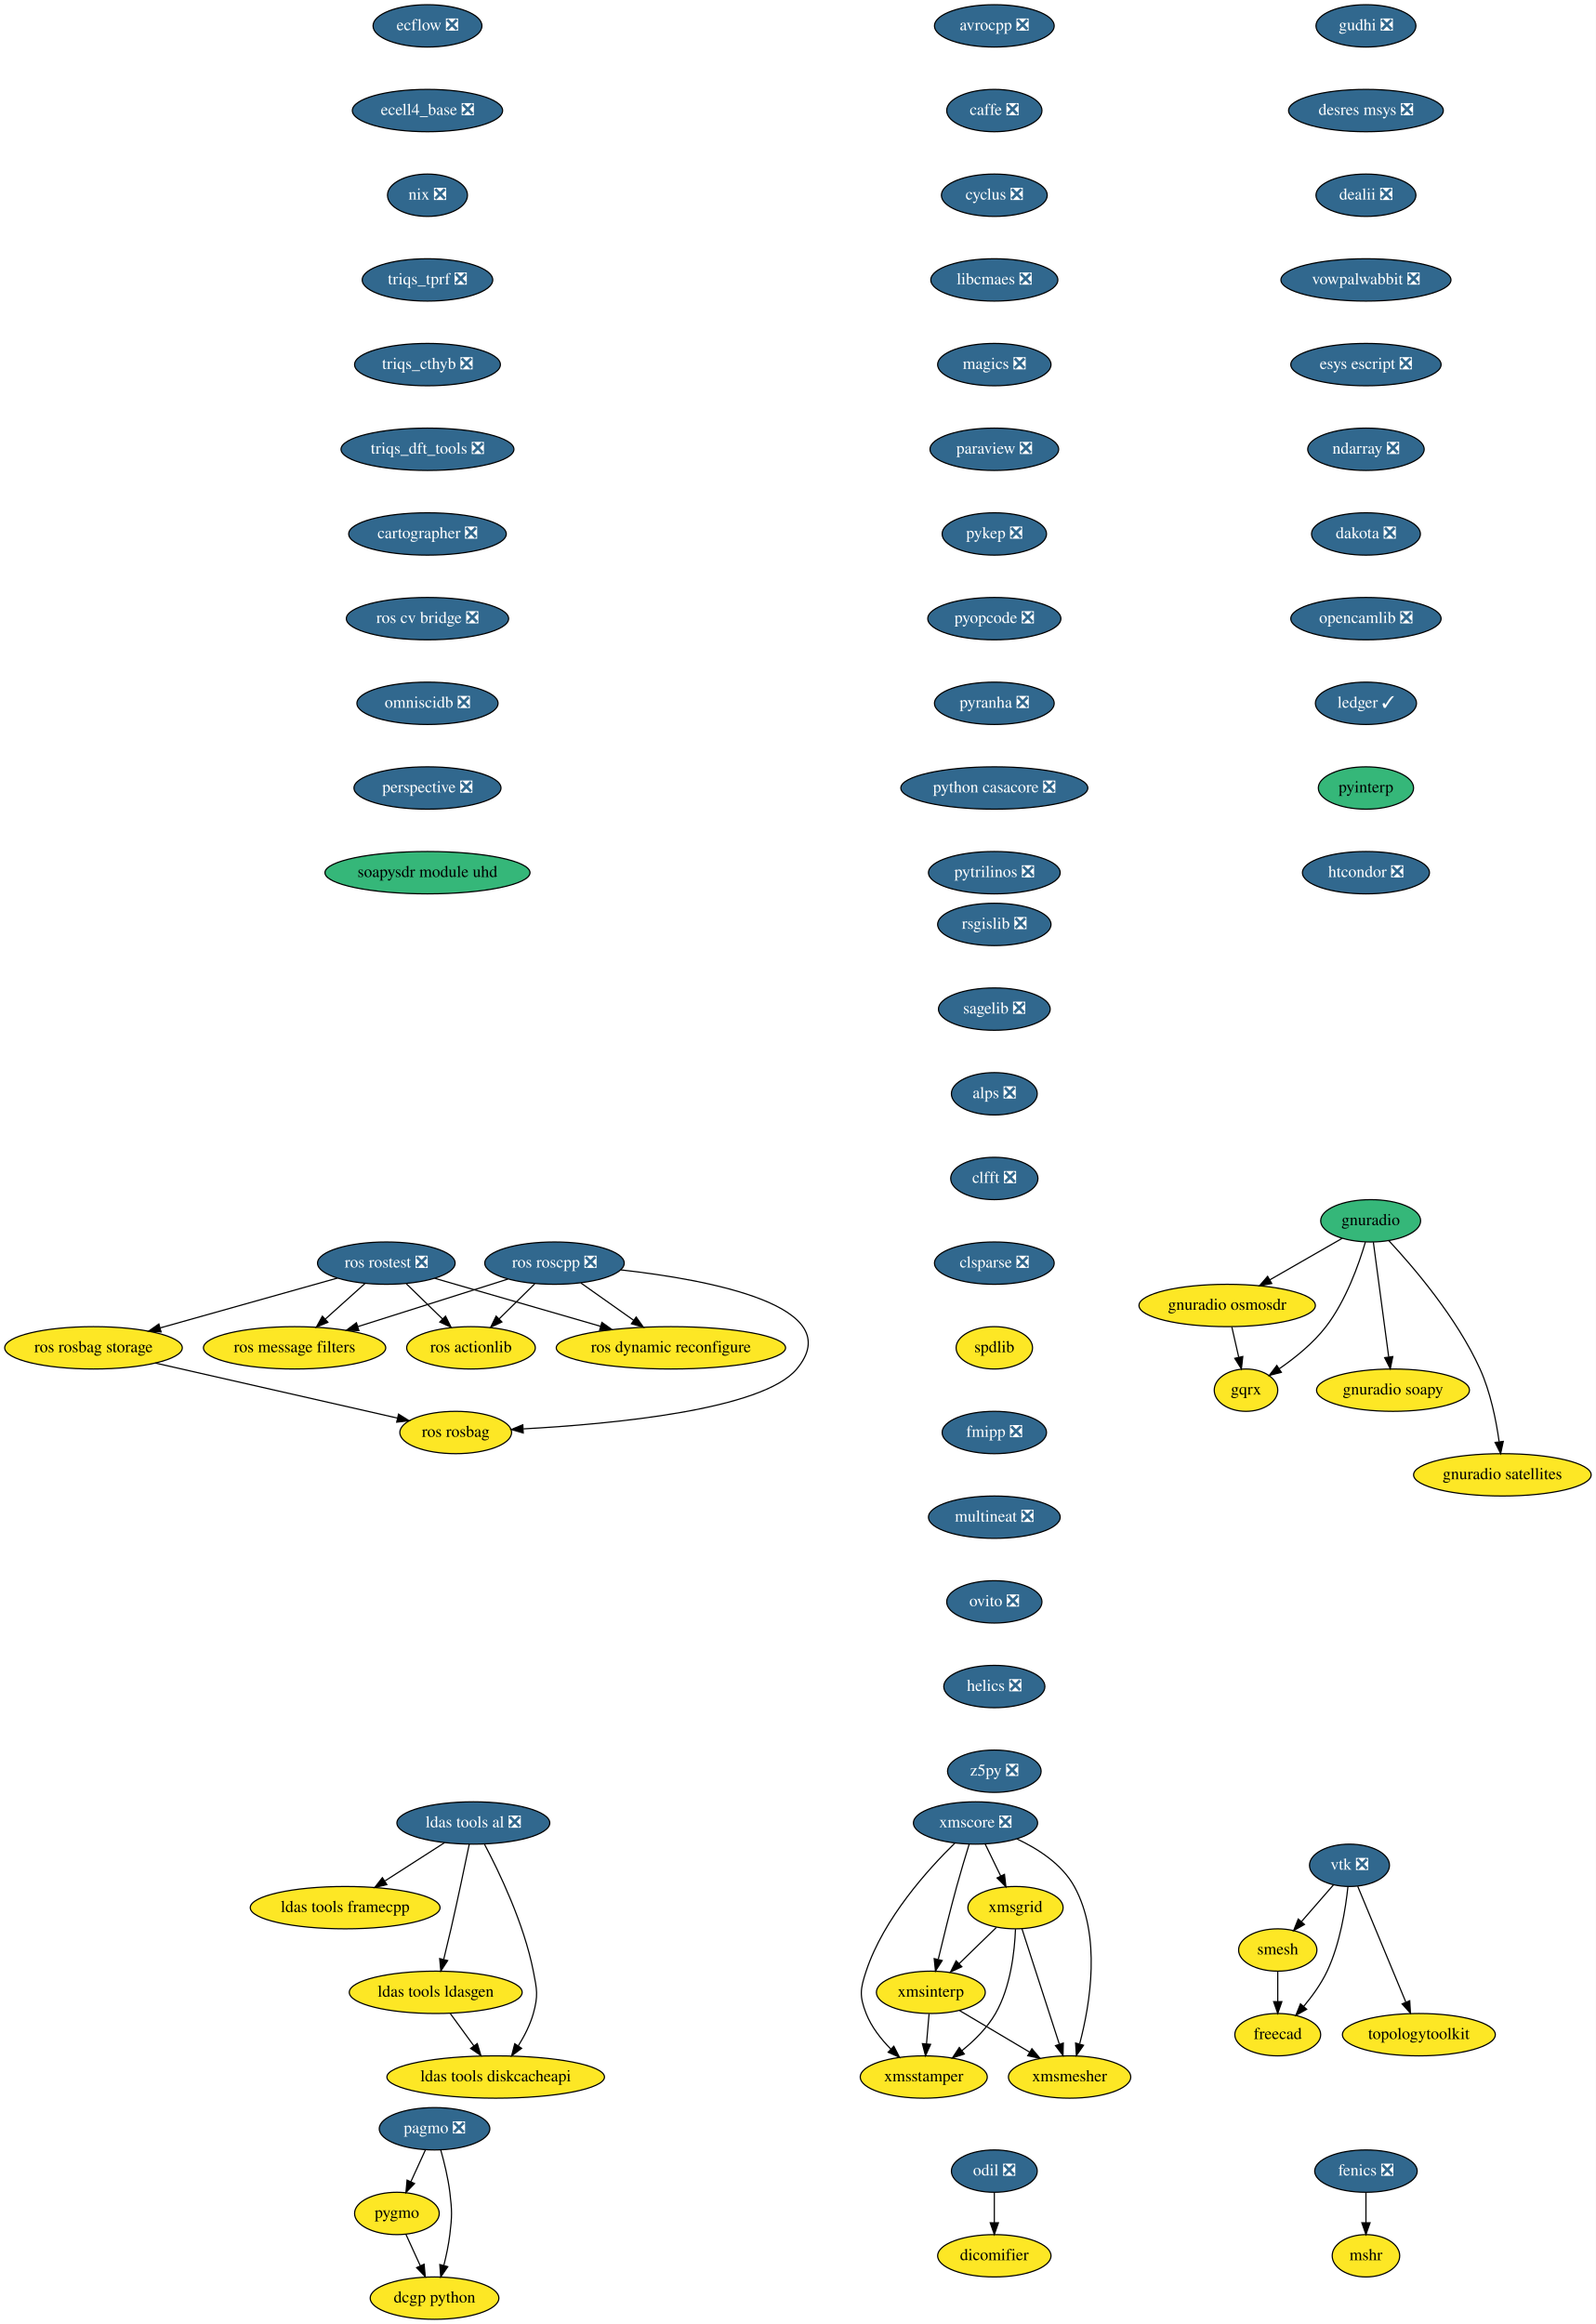
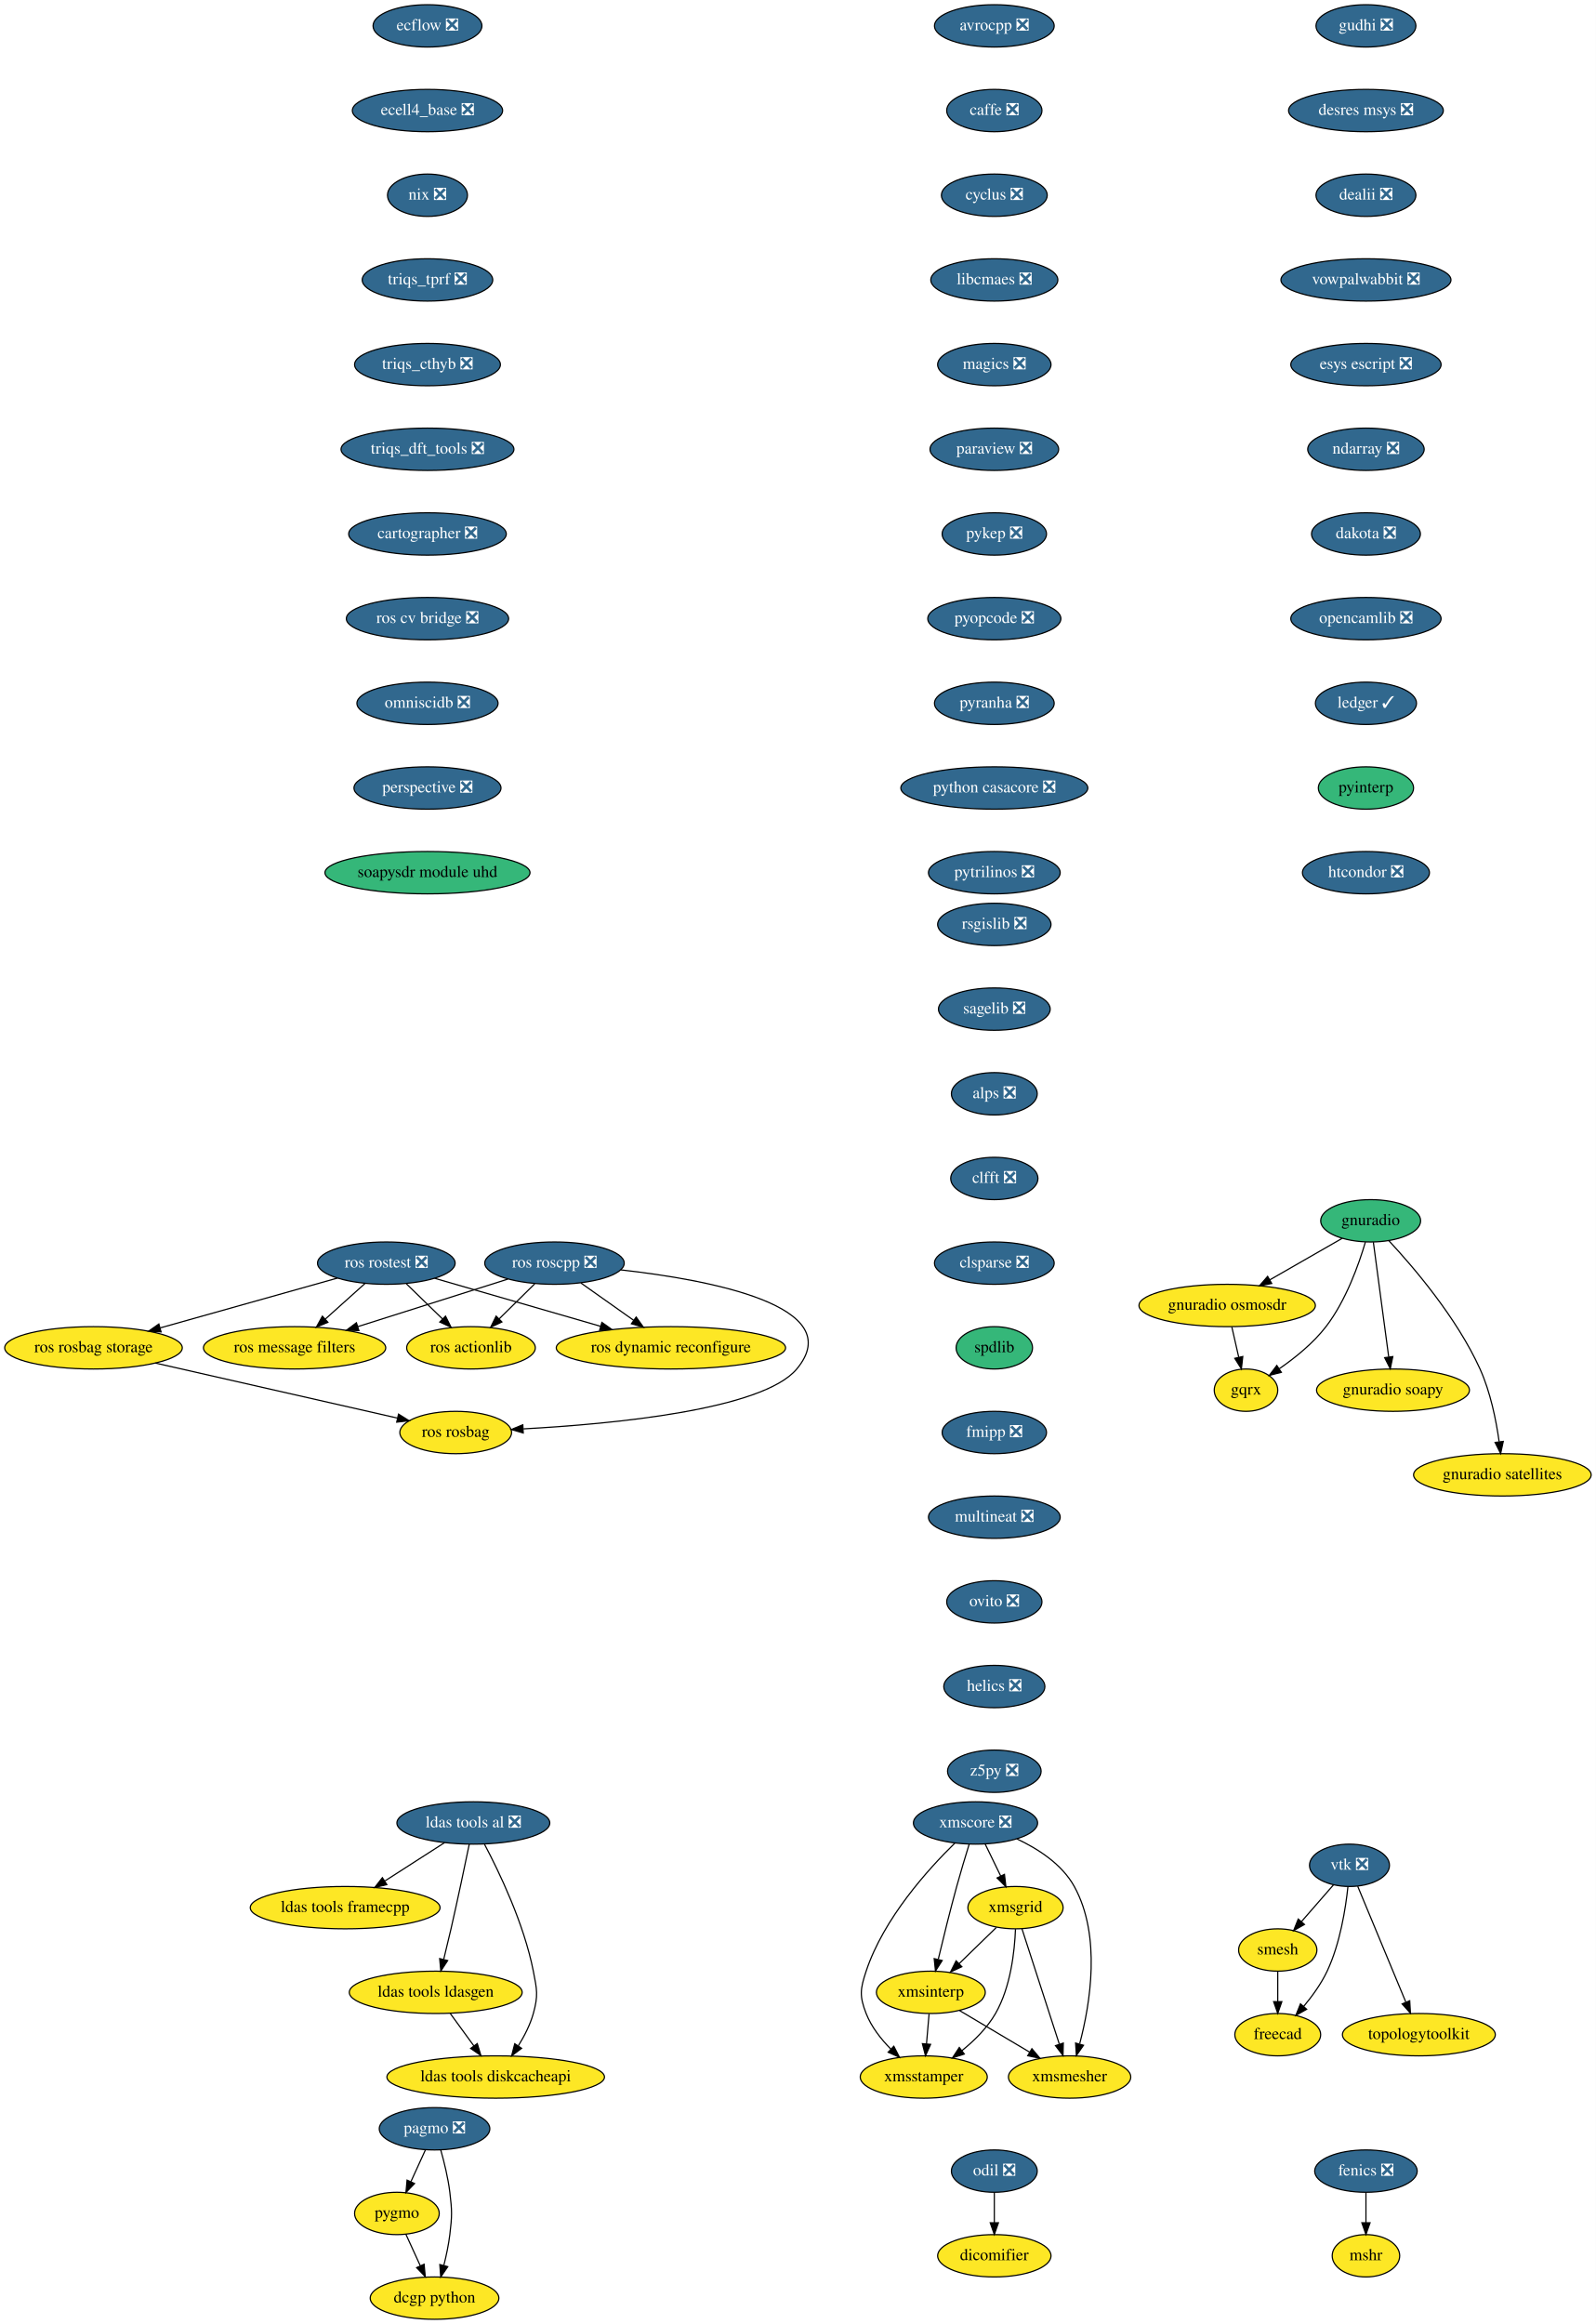
<svg xmlns="http://www.w3.org/2000/svg" xmlns:xlink="http://www.w3.org/1999/xlink" width="1357pt" height="1976pt" viewBox="0.00 0.00 1357.00 1976.00">
  <g id="graph0" class="graph" transform="scale(1 1) rotate(0) translate(4 1972)">
    <polygon fill="white" stroke="transparent" points="-4,4 -4,-1972 1353,-1972 1353,4 -4,4" />
    <g id="node1" class="node">
      <g id="a_node1">
        <a xlink:href="https://github.com/conda-forge/avrocpp-feedstock/pull/14" xlink:title="avrocpp ❎">
          <ellipse fill="#31688e" stroke="black" cx="841.5" cy="-1950" rx="50.89" ry="18" />
          <text text-anchor="middle" x="841.5" y="-1946.3" font-family="Times,serif" font-size="14.00" fill="white">avrocpp ❎</text>
        </a>
      </g>
    </g>
    <g id="node2" class="node">
      <g id="a_node2">
        <a xlink:href="https://github.com/conda-forge/caffe-feedstock/pull/66" xlink:title="caffe ❎">
          <ellipse fill="#31688e" stroke="black" cx="841.5" cy="-1878" rx="40.5" ry="18" />
          <text text-anchor="middle" x="841.5" y="-1874.3" font-family="Times,serif" font-size="14.00" fill="white">caffe ❎</text>
        </a>
      </g>
    </g>
    <g id="node3" class="node">
      <g id="a_node3">
        <a xlink:href="https://github.com/conda-forge/cyclus-feedstock/pull/57" xlink:title="cyclus ❎">
          <ellipse fill="#31688e" stroke="black" cx="841.5" cy="-1806" rx="45" ry="18" />
          <text text-anchor="middle" x="841.5" y="-1802.3" font-family="Times,serif" font-size="14.00" fill="white">cyclus ❎</text>
        </a>
      </g>
    </g>
    <g id="node4" class="node">
      <g id="a_node4">
        <a xlink:href="https://github.com/conda-forge/libcmaes-feedstock/pull/23" xlink:title="libcmaes ❎">
          <ellipse fill="#31688e" stroke="black" cx="841.5" cy="-1734" rx="54" ry="18" />
          <text text-anchor="middle" x="841.5" y="-1730.3" font-family="Times,serif" font-size="14.00" fill="white">libcmaes ❎</text>
        </a>
      </g>
    </g>
    <g id="node7" class="node">
      <g id="a_node7">
        <a xlink:href="https://github.com/conda-forge/magics-feedstock/pull/75" xlink:title="magics ❎">
          <ellipse fill="#31688e" stroke="black" cx="841.5" cy="-1662" rx="48.19" ry="18" />
          <text text-anchor="middle" x="841.5" y="-1658.3" font-family="Times,serif" font-size="14.00" fill="white">magics ❎</text>
        </a>
      </g>
    </g>
    <g id="node5" class="node">
      <g id="a_node5">
        <a xlink:href="https://github.com/conda-forge/fenics-feedstock/pull/111" xlink:title="fenics ❎">
          <ellipse fill="#31688e" stroke="black" cx="1157.5" cy="-126" rx="43.59" ry="18" />
          <text text-anchor="middle" x="1157.5" y="-122.3" font-family="Times,serif" font-size="14.00" fill="white">fenics ❎</text>
        </a>
      </g>
    </g>
    <g id="node6" class="node">
      <g id="a_node6">
        <a xlink:href="https://github.com/conda-forge/mshr-feedstock" xlink:title="mshr">
          <ellipse fill="#fde725" stroke="black" cx="1157.5" cy="-54" rx="28.7" ry="18" />
          <text text-anchor="middle" x="1157.5" y="-50.3" font-family="Times,serif" font-size="14.00">mshr</text>
        </a>
      </g>
    </g>
    <g id="edge4" class="edge">
      <path fill="none" stroke="black" d="M1157.5,-107.7C1157.5,-99.98 1157.5,-90.71 1157.5,-82.11" />
      <polygon fill="black" stroke="black" points="1161,-82.1 1157.5,-72.1 1154,-82.1 1161,-82.1" />
    </g>
    <g id="node8" class="node">
      <g id="a_node8">
        <a xlink:href="https://github.com/conda-forge/paraview-feedstock/pull/93" xlink:title="paraview ❎">
          <ellipse fill="#31688e" stroke="black" cx="841.5" cy="-1590" rx="54.69" ry="18" />
          <text text-anchor="middle" x="841.5" y="-1586.3" font-family="Times,serif" font-size="14.00" fill="white">paraview ❎</text>
        </a>
      </g>
    </g>
    <g id="node12" class="node">
      <g id="a_node12">
        <a xlink:href="https://github.com/conda-forge/pykep-feedstock/pull/14" xlink:title="pykep ❎">
          <ellipse fill="#31688e" stroke="black" cx="841.5" cy="-1518" rx="44.39" ry="18" />
          <text text-anchor="middle" x="841.5" y="-1514.3" font-family="Times,serif" font-size="14.00" fill="white">pykep ❎</text>
        </a>
      </g>
    </g>
    <g id="node9" class="node">
      <g id="a_node9">
        <a xlink:href="https://github.com/conda-forge/pagmo-feedstock/pull/43" xlink:title="pagmo ❎">
          <ellipse fill="#31688e" stroke="black" cx="365.5" cy="-162" rx="47" ry="18" />
          <text text-anchor="middle" x="365.5" y="-158.3" font-family="Times,serif" font-size="14.00" fill="white">pagmo ❎</text>
        </a>
      </g>
    </g>
    <g id="node10" class="node">
      <g id="a_node10">
        <a xlink:href="https://github.com/conda-forge/pygmo-feedstock" xlink:title="pygmo">
          <ellipse fill="#fde725" stroke="black" cx="333.5" cy="-90" rx="36" ry="18" />
          <text text-anchor="middle" x="333.5" y="-86.3" font-family="Times,serif" font-size="14.00">pygmo</text>
        </a>
      </g>
    </g>
    <g id="edge7" class="edge">
      <path fill="none" stroke="black" d="M357.75,-144.05C354.06,-135.97 349.56,-126.12 345.44,-117.11" />
      <polygon fill="black" stroke="black" points="348.52,-115.43 341.17,-107.79 342.15,-118.34 348.52,-115.43" />
    </g>
    <g id="node11" class="node">
      <g id="a_node11">
        <a xlink:href="https://github.com/conda-forge/dcgp-python-feedstock" xlink:title="dcgp python">
          <ellipse fill="#fde725" stroke="black" cx="365.5" cy="-18" rx="54.69" ry="18" />
          <text text-anchor="middle" x="365.5" y="-14.3" font-family="Times,serif" font-size="14.00">dcgp python</text>
        </a>
      </g>
    </g>
    <g id="edge8" class="edge">
      <path fill="none" stroke="black" d="M370.77,-144.01C373.69,-133.7 377.02,-120.23 378.5,-108 380.42,-92.12 380.42,-87.88 378.5,-72 377.46,-63.4 375.51,-54.19 373.42,-45.89" />
      <polygon fill="black" stroke="black" points="376.74,-44.75 370.77,-35.99 369.98,-46.56 376.74,-44.75" />
    </g>
    <g id="edge9" class="edge">
      <path fill="none" stroke="black" d="M341.25,-72.05C344.89,-64.09 349.31,-54.41 353.38,-45.51" />
      <polygon fill="black" stroke="black" points="356.63,-46.83 357.6,-36.28 350.26,-43.91 356.63,-46.83" />
    </g>
    <g id="node13" class="node">
      <g id="a_node13">
        <a xlink:href="https://github.com/conda-forge/pyopcode-feedstock/pull/21" xlink:title="pyopcode ❎">
          <ellipse fill="#31688e" stroke="black" cx="841.5" cy="-1446" rx="56.59" ry="18" />
          <text text-anchor="middle" x="841.5" y="-1442.3" font-family="Times,serif" font-size="14.00" fill="white">pyopcode ❎</text>
        </a>
      </g>
    </g>
    <g id="node14" class="node">
      <g id="a_node14">
        <a xlink:href="https://github.com/conda-forge/pyranha-feedstock/pull/17" xlink:title="pyranha ❎">
          <ellipse fill="#31688e" stroke="black" cx="841.5" cy="-1374" rx="50.89" ry="18" />
          <text text-anchor="middle" x="841.5" y="-1370.3" font-family="Times,serif" font-size="14.00" fill="white">pyranha ❎</text>
        </a>
      </g>
    </g>
    <g id="node15" class="node">
      <g id="a_node15">
        <a xlink:href="https://github.com/conda-forge/python-casacore-feedstock/pull/18" xlink:title="python casacore ❎">
          <ellipse fill="#31688e" stroke="black" cx="841.5" cy="-1302" rx="79.5" ry="18" />
          <text text-anchor="middle" x="841.5" y="-1298.3" font-family="Times,serif" font-size="14.00" fill="white">python casacore ❎</text>
        </a>
      </g>
    </g>
    <g id="node16" class="node">
      <g id="a_node16">
        <a xlink:href="https://github.com/conda-forge/pytrilinos-feedstock/pull/30" xlink:title="pytrilinos ❎">
          <ellipse fill="#31688e" stroke="black" cx="841.5" cy="-1230" rx="56" ry="18" />
          <text text-anchor="middle" x="841.5" y="-1226.3" font-family="Times,serif" font-size="14.00" fill="white">pytrilinos ❎</text>
        </a>
      </g>
    </g>
    <g id="node17" class="node">
      <g id="a_node17">
        <a xlink:href="https://github.com/conda-forge/rsgislib-feedstock/pull/36" xlink:title="rsgislib ❎">
          <ellipse fill="#31688e" stroke="black" cx="841.5" cy="-1186" rx="48.19" ry="18" />
          <text text-anchor="middle" x="841.5" y="-1182.3" font-family="Times,serif" font-size="14.00" fill="white">rsgislib ❎</text>
        </a>
      </g>
    </g>
    <g id="node18" class="node">
      <g id="a_node18">
        <a xlink:href="https://github.com/conda-forge/sagelib-feedstock/pull/104" xlink:title="sagelib ❎">
          <ellipse fill="#31688e" stroke="black" cx="841.5" cy="-1114" rx="47.5" ry="18" />
          <text text-anchor="middle" x="841.5" y="-1110.3" font-family="Times,serif" font-size="14.00" fill="white">sagelib ❎</text>
        </a>
      </g>
    </g>
    <g id="node19" class="node">
      <g id="a_node19">
        <a xlink:href="https://github.com/conda-forge/alps-feedstock/pull/33" xlink:title="alps ❎">
          <ellipse fill="#31688e" stroke="black" cx="841.5" cy="-1042" rx="36.5" ry="18" />
          <text text-anchor="middle" x="841.5" y="-1038.3" font-family="Times,serif" font-size="14.00" fill="white">alps ❎</text>
        </a>
      </g>
    </g>
    <g id="node24" class="node">
      <g id="a_node24">
        <a xlink:href="https://github.com/conda-forge/clfft-feedstock/pull/11" xlink:title="clfft ❎">
          <ellipse fill="#31688e" stroke="black" cx="841.5" cy="-970" rx="37.09" ry="18" />
          <text text-anchor="middle" x="841.5" y="-966.3" font-family="Times,serif" font-size="14.00" fill="white">clfft ❎</text>
        </a>
      </g>
    </g>
    <g id="node20" class="node">
      <g id="a_node20">
        <a xlink:href="https://github.com/conda-forge/vtk-feedstock/pull/146" xlink:title="vtk ❎">
          <ellipse fill="#31688e" stroke="black" cx="1143.5" cy="-386" rx="34" ry="18" />
          <text text-anchor="middle" x="1143.5" y="-382.3" font-family="Times,serif" font-size="14.00" fill="white">vtk ❎</text>
        </a>
      </g>
    </g>
    <g id="node21" class="node">
      <g id="a_node21">
        <a xlink:href="https://github.com/conda-forge/smesh-feedstock" xlink:title="smesh">
          <ellipse fill="#fde725" stroke="black" cx="1082.5" cy="-314" rx="33.29" ry="18" />
          <text text-anchor="middle" x="1082.5" y="-310.3" font-family="Times,serif" font-size="14.00">smesh</text>
        </a>
      </g>
    </g>
    <g id="edge17" class="edge">
      <path fill="none" stroke="black" d="M1129.96,-369.46C1121.99,-360.31 1111.74,-348.55 1102.81,-338.31" />
      <polygon fill="black" stroke="black" points="1105.21,-335.73 1096,-330.49 1099.93,-340.33 1105.21,-335.73" />
    </g>
    <g id="node22" class="node">
      <g id="a_node22">
        <a xlink:href="https://github.com/conda-forge/freecad-feedstock" xlink:title="freecad">
          <ellipse fill="#fde725" stroke="black" cx="1082.5" cy="-242" rx="36.5" ry="18" />
          <text text-anchor="middle" x="1082.5" y="-238.3" font-family="Times,serif" font-size="14.00">freecad</text>
        </a>
      </g>
    </g>
    <g id="edge18" class="edge">
      <path fill="none" stroke="black" d="M1142.18,-367.86C1140.23,-349.37 1135.54,-319.44 1124.5,-296 1119.44,-285.27 1111.83,-274.75 1104.48,-265.95" />
      <polygon fill="black" stroke="black" points="1107.09,-263.61 1097.87,-258.39 1101.82,-268.22 1107.09,-263.61" />
    </g>
    <g id="node23" class="node">
      <g id="a_node23">
        <a xlink:href="https://github.com/conda-forge/topologytoolkit-feedstock" xlink:title="topologytoolkit">
          <ellipse fill="#fde725" stroke="black" cx="1202.5" cy="-242" rx="65" ry="18" />
          <text text-anchor="middle" x="1202.5" y="-238.3" font-family="Times,serif" font-size="14.00">topologytoolkit</text>
        </a>
      </g>
    </g>
    <g id="edge19" class="edge">
      <path fill="none" stroke="black" d="M1150.5,-368.15C1160.6,-343.84 1179.37,-298.66 1191.38,-269.75" />
      <polygon fill="black" stroke="black" points="1194.72,-270.85 1195.33,-260.27 1188.26,-268.16 1194.72,-270.85" />
    </g>
    <g id="edge20" class="edge">
      <path fill="none" stroke="black" d="M1082.5,-295.7C1082.5,-287.98 1082.5,-278.71 1082.5,-270.11" />
      <polygon fill="black" stroke="black" points="1086,-270.1 1082.5,-260.1 1079,-270.1 1086,-270.1" />
    </g>
    <g id="node25" class="node">
      <g id="a_node25">
        <a xlink:href="https://github.com/conda-forge/clsparse-feedstock/pull/8" xlink:title="clsparse ❎">
          <ellipse fill="#31688e" stroke="black" cx="841.5" cy="-898" rx="50.89" ry="18" />
          <text text-anchor="middle" x="841.5" y="-894.3" font-family="Times,serif" font-size="14.00" fill="white">clsparse ❎</text>
        </a>
      </g>
    </g>
    <g id="node26" class="node">
      <g id="a_node26">
        <a xlink:href="https://github.com/conda-forge/spdlib-feedstock" xlink:title="spdlib">
-           <ellipse fill="#fde725" stroke="black" cx="841.5" cy="-826" rx="32.5" ry="18" />
+           <ellipse fill="#35b779" stroke="black" cx="841.5" cy="-826" rx="32.5" ry="18" />
          <text text-anchor="middle" x="841.5" y="-822.3" font-family="Times,serif" font-size="14.00">spdlib</text>
        </a>
      </g>
    </g>
    <g id="node27" class="node">
      <g id="a_node27">
        <a xlink:href="https://github.com/conda-forge/fmipp-feedstock/pull/16" xlink:title="fmipp ❎">
          <ellipse fill="#31688e" stroke="black" cx="841.5" cy="-754" rx="44.39" ry="18" />
          <text text-anchor="middle" x="841.5" y="-750.3" font-family="Times,serif" font-size="14.00" fill="white">fmipp ❎</text>
        </a>
      </g>
    </g>
    <g id="node28" class="node">
      <g id="a_node28">
        <a xlink:href="https://github.com/conda-forge/multineat-feedstock/pull/5" xlink:title="multineat ❎">
          <ellipse fill="#31688e" stroke="black" cx="841.5" cy="-682" rx="56" ry="18" />
          <text text-anchor="middle" x="841.5" y="-678.3" font-family="Times,serif" font-size="14.00" fill="white">multineat ❎</text>
        </a>
      </g>
    </g>
    <g id="node29" class="node">
      <g id="a_node29">
        <a xlink:href="https://github.com/conda-forge/ovito-feedstock/pull/30" xlink:title="ovito ❎">
          <ellipse fill="#31688e" stroke="black" cx="841.5" cy="-610" rx="40.5" ry="18" />
          <text text-anchor="middle" x="841.5" y="-606.3" font-family="Times,serif" font-size="14.00" fill="white">ovito ❎</text>
        </a>
      </g>
    </g>
    <g id="node30" class="node">
      <g id="a_node30">
        <a xlink:href="https://github.com/conda-forge/helics-feedstock/pull/21" xlink:title="helics ❎">
          <ellipse fill="#31688e" stroke="black" cx="841.5" cy="-538" rx="43" ry="18" />
          <text text-anchor="middle" x="841.5" y="-534.3" font-family="Times,serif" font-size="14.00" fill="white">helics ❎</text>
        </a>
      </g>
    </g>
    <g id="node31" class="node">
      <g id="a_node31">
        <a xlink:href="https://github.com/conda-forge/z5py-feedstock/pull/33" xlink:title="z5py ❎">
          <ellipse fill="#31688e" stroke="black" cx="841.5" cy="-466" rx="39.79" ry="18" />
          <text text-anchor="middle" x="841.5" y="-462.3" font-family="Times,serif" font-size="14.00" fill="white">z5py ❎</text>
        </a>
      </g>
    </g>
    <g id="node32" class="node">
      <g id="a_node32">
        <a xlink:href="https://github.com/conda-forge/ldas-tools-al-feedstock/pull/15" xlink:title="ldas tools al ❎">
          <ellipse fill="#31688e" stroke="black" cx="398.5" cy="-422" rx="65" ry="18" />
          <text text-anchor="middle" x="398.5" y="-418.3" font-family="Times,serif" font-size="14.00" fill="white">ldas tools al ❎</text>
        </a>
      </g>
    </g>
    <g id="node33" class="node">
      <g id="a_node33">
        <a xlink:href="https://github.com/conda-forge/ldas-tools-framecpp-feedstock" xlink:title="ldas tools framecpp">
          <ellipse fill="#fde725" stroke="black" cx="289.5" cy="-350" rx="80.69" ry="18" />
          <text text-anchor="middle" x="289.5" y="-346.3" font-family="Times,serif" font-size="14.00">ldas tools framecpp</text>
        </a>
      </g>
    </g>
    <g id="edge29" class="edge">
      <path fill="none" stroke="black" d="M374.04,-405.29C359.1,-395.7 339.79,-383.3 323.4,-372.77" />
      <polygon fill="black" stroke="black" points="324.94,-369.6 314.64,-367.14 321.16,-375.49 324.94,-369.6" />
    </g>
    <g id="node34" class="node">
      <g id="a_node34">
        <a xlink:href="https://github.com/conda-forge/ldas-tools-ldasgen-feedstock" xlink:title="ldas tools ldasgen">
          <ellipse fill="#fde725" stroke="black" cx="366.5" cy="-278" rx="73.5" ry="18" />
          <text text-anchor="middle" x="366.5" y="-274.3" font-family="Times,serif" font-size="14.00">ldas tools ldasgen</text>
        </a>
      </g>
    </g>
    <g id="edge30" class="edge">
      <path fill="none" stroke="black" d="M395.01,-403.9C391.31,-385.96 385.22,-356.95 379.5,-332 377.56,-323.56 375.35,-314.39 373.31,-306.09" />
      <polygon fill="black" stroke="black" points="376.65,-305.02 370.85,-296.15 369.86,-306.7 376.65,-305.02" />
    </g>
    <g id="node35" class="node">
      <g id="a_node35">
        <a xlink:href="https://github.com/conda-forge/ldas-tools-diskcacheapi-feedstock" xlink:title="ldas tools diskcacheapi">
          <ellipse fill="#fde725" stroke="black" cx="417.5" cy="-206" rx="92.5" ry="18" />
          <text text-anchor="middle" x="417.5" y="-202.3" font-family="Times,serif" font-size="14.00">ldas tools diskcacheapi</text>
        </a>
      </g>
    </g>
    <g id="edge31" class="edge">
      <path fill="none" stroke="black" d="M408,-403.87C420.43,-380.38 441.56,-336.48 449.5,-296 452.58,-280.3 453.79,-275.41 449.5,-260 446.83,-250.42 441.91,-240.84 436.72,-232.51" />
      <polygon fill="black" stroke="black" points="439.52,-230.41 431.06,-224.03 433.7,-234.29 439.52,-230.41" />
    </g>
    <g id="edge32" class="edge">
      <path fill="none" stroke="black" d="M378.85,-260.05C384.89,-251.75 392.3,-241.58 399.01,-232.38" />
      <polygon fill="black" stroke="black" points="401.85,-234.42 404.91,-224.28 396.2,-230.3 401.85,-234.42" />
    </g>
    <g id="node36" class="node">
      <g id="a_node36">
        <a xlink:href="https://github.com/conda-forge/gudhi-feedstock/pull/22" xlink:title="gudhi ❎">
          <ellipse fill="#31688e" stroke="black" cx="1157.5" cy="-1950" rx="42.49" ry="18" />
          <text text-anchor="middle" x="1157.5" y="-1946.3" font-family="Times,serif" font-size="14.00" fill="white">gudhi ❎</text>
        </a>
      </g>
    </g>
    <g id="node37" class="node">
      <g id="a_node37">
        <a xlink:href="https://github.com/conda-forge/desres-msys-feedstock/pull/11" xlink:title="desres msys ❎">
          <ellipse fill="#31688e" stroke="black" cx="1157.5" cy="-1878" rx="65.79" ry="18" />
          <text text-anchor="middle" x="1157.5" y="-1874.3" font-family="Times,serif" font-size="14.00" fill="white">desres msys ❎</text>
        </a>
      </g>
    </g>
    <g id="node38" class="node">
      <g id="a_node38">
        <a xlink:href="https://github.com/conda-forge/dealii-feedstock/pull/10" xlink:title="dealii ❎">
          <ellipse fill="#31688e" stroke="black" cx="1157.5" cy="-1806" rx="42.49" ry="18" />
          <text text-anchor="middle" x="1157.5" y="-1802.3" font-family="Times,serif" font-size="14.00" fill="white">dealii ❎</text>
        </a>
      </g>
    </g>
    <g id="node39" class="node">
      <g id="a_node39">
        <a xlink:href="https://github.com/conda-forge/vowpalwabbit-feedstock/pull/10" xlink:title="vowpalwabbit ❎">
          <ellipse fill="#31688e" stroke="black" cx="1157.5" cy="-1734" rx="72.29" ry="18" />
          <text text-anchor="middle" x="1157.5" y="-1730.3" font-family="Times,serif" font-size="14.00" fill="white">vowpalwabbit ❎</text>
        </a>
      </g>
    </g>
    <g id="node40" class="node">
      <g id="a_node40">
        <a xlink:href="https://github.com/conda-forge/esys-escript-feedstock/pull/21" xlink:title="esys escript ❎">
          <ellipse fill="#31688e" stroke="black" cx="1157.5" cy="-1662" rx="63.89" ry="18" />
          <text text-anchor="middle" x="1157.5" y="-1658.3" font-family="Times,serif" font-size="14.00" fill="white">esys escript ❎</text>
        </a>
      </g>
    </g>
    <g id="node41" class="node">
      <g id="a_node41">
        <a xlink:href="https://github.com/conda-forge/ndarray-feedstock/pull/6" xlink:title="ndarray ❎">
          <ellipse fill="#31688e" stroke="black" cx="1157.5" cy="-1590" rx="49.5" ry="18" />
          <text text-anchor="middle" x="1157.5" y="-1586.3" font-family="Times,serif" font-size="14.00" fill="white">ndarray ❎</text>
        </a>
      </g>
    </g>
    <g id="node42" class="node">
      <g id="a_node42">
        <a xlink:href="https://github.com/conda-forge/dakota-feedstock/pull/18" xlink:title="dakota ❎">
          <ellipse fill="#31688e" stroke="black" cx="1157.5" cy="-1518" rx="46.29" ry="18" />
          <text text-anchor="middle" x="1157.5" y="-1514.3" font-family="Times,serif" font-size="14.00" fill="white">dakota ❎</text>
        </a>
      </g>
    </g>
    <g id="node48" class="node">
      <g id="a_node48">
        <a xlink:href="https://github.com/conda-forge/opencamlib-feedstock/pull/5" xlink:title="opencamlib ❎">
          <ellipse fill="#31688e" stroke="black" cx="1157.5" cy="-1446" rx="63.89" ry="18" />
          <text text-anchor="middle" x="1157.5" y="-1442.3" font-family="Times,serif" font-size="14.00" fill="white">opencamlib ❎</text>
        </a>
      </g>
    </g>
    <g id="node43" class="node">
      <g id="a_node43">
        <a xlink:href="https://github.com/conda-forge/xmscore-feedstock/pull/12" xlink:title="xmscore ❎">
          <ellipse fill="#31688e" stroke="black" cx="825.5" cy="-422" rx="52.79" ry="18" />
          <text text-anchor="middle" x="825.5" y="-418.3" font-family="Times,serif" font-size="14.00" fill="white">xmscore ❎</text>
        </a>
      </g>
    </g>
    <g id="node44" class="node">
      <g id="a_node44">
        <a xlink:href="https://github.com/conda-forge/xmsgrid-feedstock" xlink:title="xmsgrid">
          <ellipse fill="#fde725" stroke="black" cx="859.5" cy="-350" rx="40.5" ry="18" />
          <text text-anchor="middle" x="859.5" y="-346.3" font-family="Times,serif" font-size="14.00">xmsgrid</text>
        </a>
      </g>
    </g>
    <g id="edge39" class="edge">
      <path fill="none" stroke="black" d="M833.73,-404.05C837.7,-395.89 842.54,-385.91 846.96,-376.82" />
      <polygon fill="black" stroke="black" points="850.12,-378.31 851.35,-367.79 843.83,-375.25 850.12,-378.31" />
    </g>
    <g id="node45" class="node">
      <g id="a_node45">
        <a xlink:href="https://github.com/conda-forge/xmsinterp-feedstock" xlink:title="xmsinterp">
          <ellipse fill="#fde725" stroke="black" cx="787.5" cy="-278" rx="46.29" ry="18" />
          <text text-anchor="middle" x="787.5" y="-274.3" font-family="Times,serif" font-size="14.00">xmsinterp</text>
        </a>
      </g>
    </g>
    <g id="edge40" class="edge">
      <path fill="none" stroke="black" d="M820.09,-403.88C816.88,-393.53 812.81,-380.05 809.5,-368 803.85,-347.41 798.08,-323.96 793.87,-306.3" />
      <polygon fill="black" stroke="black" points="797.17,-305.05 791.46,-296.13 790.36,-306.67 797.17,-305.05" />
    </g>
    <g id="node46" class="node">
      <g id="a_node46">
        <a xlink:href="https://github.com/conda-forge/xmsstamper-feedstock" xlink:title="xmsstamper">
          <ellipse fill="#fde725" stroke="black" cx="781.5" cy="-206" rx="54" ry="18" />
          <text text-anchor="middle" x="781.5" y="-202.3" font-family="Times,serif" font-size="14.00">xmsstamper</text>
        </a>
      </g>
    </g>
    <g id="edge41" class="edge">
      <path fill="none" stroke="black" d="M807.93,-404.87C785.38,-382.85 747.38,-340.94 732.5,-296 727.47,-280.81 726.67,-274.9 732.5,-260 736.95,-248.63 745.11,-238.23 753.52,-229.72" />
      <polygon fill="black" stroke="black" points="756.03,-232.17 760.88,-222.75 751.21,-227.08 756.03,-232.17" />
    </g>
    <g id="node47" class="node">
      <g id="a_node47">
        <a xlink:href="https://github.com/conda-forge/xmsmesher-feedstock" xlink:title="xmsmesher">
          <ellipse fill="#fde725" stroke="black" cx="905.5" cy="-206" rx="52" ry="18" />
          <text text-anchor="middle" x="905.5" y="-202.3" font-family="Times,serif" font-size="14.00">xmsmesher</text>
        </a>
      </g>
    </g>
    <g id="edge42" class="edge">
      <path fill="none" stroke="black" d="M860.8,-408.4C878.82,-399.95 899.09,-386.87 909.5,-368 932.65,-326.02 923,-268.06 914.1,-234.35" />
      <polygon fill="black" stroke="black" points="917.35,-232.99 911.28,-224.31 910.61,-234.88 917.35,-232.99" />
    </g>
    <g id="edge43" class="edge">
      <path fill="none" stroke="black" d="M843.16,-333.12C833.81,-324.03 821.91,-312.46 811.52,-302.35" />
      <polygon fill="black" stroke="black" points="813.88,-299.77 804.27,-295.31 809,-304.79 813.88,-299.77" />
    </g>
    <g id="edge44" class="edge">
      <path fill="none" stroke="black" d="M859.49,-331.79C858.76,-312.97 855.44,-282.5 842.5,-260 835.48,-247.79 824.58,-237.01 813.92,-228.41" />
      <polygon fill="black" stroke="black" points="815.97,-225.56 805.89,-222.27 811.71,-231.12 815.97,-225.56" />
    </g>
    <g id="edge45" class="edge">
      <path fill="none" stroke="black" d="M864.96,-332.15C872.8,-307.94 887.34,-263.05 896.71,-234.13" />
      <polygon fill="black" stroke="black" points="900.15,-234.86 899.91,-224.27 893.49,-232.7 900.15,-234.86" />
    </g>
    <g id="edge46" class="edge">
      <path fill="none" stroke="black" d="M786.02,-259.7C785.36,-251.98 784.56,-242.71 783.82,-234.11" />
      <polygon fill="black" stroke="black" points="787.31,-233.77 782.97,-224.1 780.33,-234.37 787.31,-233.77" />
    </g>
    <g id="edge47" class="edge">
      <path fill="none" stroke="black" d="M811.95,-262.5C829.2,-252.26 852.53,-238.42 871.58,-227.12" />
      <polygon fill="black" stroke="black" points="873.45,-230.08 880.27,-221.97 869.88,-224.06 873.45,-230.08" />
    </g>
    <g id="node49" class="node">
      <g id="a_node49">
        <a xlink:href="https://github.com/conda-forge/ledger-feedstock/pull/6" xlink:title="ledger ✓">
          <ellipse fill="#31688e" stroke="black" cx="1157.5" cy="-1374" rx="43" ry="18" />
          <text text-anchor="middle" x="1157.5" y="-1370.3" font-family="Times,serif" font-size="14.00" fill="white">ledger ✓</text>
        </a>
      </g>
    </g>
    <g id="node50" class="node">
      <g id="a_node50">
        <a xlink:href="https://github.com/conda-forge/pyinterp-feedstock" xlink:title="pyinterp">
          <ellipse fill="#35b779" stroke="black" cx="1157.5" cy="-1302" rx="40.5" ry="18" />
          <text text-anchor="middle" x="1157.5" y="-1298.3" font-family="Times,serif" font-size="14.00">pyinterp</text>
        </a>
      </g>
    </g>
    <g id="node51" class="node">
      <g id="a_node51">
        <a xlink:href="https://github.com/conda-forge/htcondor-feedstock/pull/18" xlink:title="htcondor ❎">
          <ellipse fill="#31688e" stroke="black" cx="1157.5" cy="-1230" rx="54" ry="18" />
          <text text-anchor="middle" x="1157.5" y="-1226.3" font-family="Times,serif" font-size="14.00" fill="white">htcondor ❎</text>
        </a>
      </g>
    </g>
    <g id="node52" class="node">
      <g id="a_node52">
        <a xlink:href="https://github.com/conda-forge/ros-roscpp-feedstock/pull/8" xlink:title="ros roscpp ❎">
          <ellipse fill="#31688e" stroke="black" cx="467.5" cy="-898" rx="59.29" ry="18" />
          <text text-anchor="middle" x="467.5" y="-894.3" font-family="Times,serif" font-size="14.00" fill="white">ros roscpp ❎</text>
        </a>
      </g>
    </g>
    <g id="node53" class="node">
      <g id="a_node53">
        <a xlink:href="https://github.com/conda-forge/ros-message-filters-feedstock" xlink:title="ros message filters">
          <ellipse fill="#fde725" stroke="black" cx="246.5" cy="-826" rx="77.5" ry="18" />
          <text text-anchor="middle" x="246.5" y="-822.3" font-family="Times,serif" font-size="14.00">ros message filters</text>
        </a>
      </g>
    </g>
    <g id="edge52" class="edge">
      <path fill="none" stroke="black" d="M427.99,-884.49C392.39,-873.21 339.75,-856.54 300.32,-844.05" />
      <polygon fill="black" stroke="black" points="301.19,-840.65 290.6,-840.97 299.07,-847.32 301.19,-840.65" />
    </g>
    <g id="node54" class="node">
      <g id="a_node54">
        <a xlink:href="https://github.com/conda-forge/ros-rosbag-feedstock" xlink:title="ros rosbag">
          <ellipse fill="#fde725" stroke="black" cx="383.5" cy="-754" rx="47.5" ry="18" />
          <text text-anchor="middle" x="383.5" y="-750.3" font-family="Times,serif" font-size="14.00">ros rosbag</text>
        </a>
      </g>
    </g>
    <g id="edge53" class="edge">
      <path fill="none" stroke="black" d="M523.69,-892.3C598.99,-883.86 718.28,-861.71 673.5,-808 644.5,-773.23 517.07,-761.2 441.11,-757.09" />
      <polygon fill="black" stroke="black" points="440.92,-753.58 430.75,-756.56 440.56,-760.57 440.92,-753.58" />
    </g>
    <g id="node55" class="node">
      <g id="a_node55">
        <a xlink:href="https://github.com/conda-forge/ros-actionlib-feedstock" xlink:title="ros actionlib">
          <ellipse fill="#fde725" stroke="black" cx="396.5" cy="-826" rx="54.69" ry="18" />
          <text text-anchor="middle" x="396.5" y="-822.3" font-family="Times,serif" font-size="14.00">ros actionlib</text>
        </a>
      </g>
    </g>
    <g id="edge54" class="edge">
      <path fill="none" stroke="black" d="M450.67,-880.41C441.65,-871.52 430.39,-860.41 420.47,-850.63" />
      <polygon fill="black" stroke="black" points="422.78,-848 413.21,-843.47 417.87,-852.98 422.78,-848" />
    </g>
    <g id="node56" class="node">
      <g id="a_node56">
        <a xlink:href="https://github.com/conda-forge/ros-dynamic-reconfigure-feedstock" xlink:title="ros dynamic reconfigure">
          <ellipse fill="#fde725" stroke="black" cx="566.5" cy="-826" rx="97.5" ry="18" />
          <text text-anchor="middle" x="566.5" y="-822.3" font-family="Times,serif" font-size="14.00">ros dynamic reconfigure</text>
        </a>
      </g>
    </g>
    <g id="edge55" class="edge">
      <path fill="none" stroke="black" d="M489.96,-881.12C503.22,-871.74 520.21,-859.73 534.82,-849.4" />
      <polygon fill="black" stroke="black" points="536.95,-852.18 543.09,-843.55 532.91,-846.47 536.95,-852.18" />
    </g>
    <g id="node57" class="node">
      <g id="a_node57">
        <a xlink:href="https://github.com/conda-forge/ros-rostest-feedstock/pull/4" xlink:title="ros rostest ❎">
          <ellipse fill="#31688e" stroke="black" cx="324.5" cy="-898" rx="58.5" ry="18" />
          <text text-anchor="middle" x="324.5" y="-894.3" font-family="Times,serif" font-size="14.00" fill="white">ros rostest ❎</text>
        </a>
      </g>
    </g>
    <g id="edge56" class="edge">
      <path fill="none" stroke="black" d="M306.41,-880.76C296.41,-871.79 283.82,-860.49 272.76,-850.56" />
      <polygon fill="black" stroke="black" points="274.81,-847.71 265.03,-843.63 270.14,-852.92 274.81,-847.71" />
    </g>
    <g id="edge57" class="edge">
      <path fill="none" stroke="black" d="M341.56,-880.41C350.71,-871.52 362.13,-860.41 372.19,-850.63" />
      <polygon fill="black" stroke="black" points="374.83,-852.95 379.56,-843.47 369.95,-847.93 374.83,-852.95" />
    </g>
    <g id="edge58" class="edge">
      <path fill="none" stroke="black" d="M365.55,-885.13C404.29,-873.92 462.82,-856.99 506.73,-844.29" />
      <polygon fill="black" stroke="black" points="507.8,-847.62 516.43,-841.48 505.85,-840.9 507.8,-847.62" />
    </g>
    <g id="node58" class="node">
      <g id="a_node58">
        <a xlink:href="https://github.com/conda-forge/ros-rosbag-storage-feedstock" xlink:title="ros rosbag storage">
          <ellipse fill="#fde725" stroke="black" cx="75.5" cy="-826" rx="75.5" ry="18" />
          <text text-anchor="middle" x="75.5" y="-822.3" font-family="Times,serif" font-size="14.00">ros rosbag storage</text>
        </a>
      </g>
    </g>
    <g id="edge59" class="edge">
      <path fill="none" stroke="black" d="M282.82,-885.28C241.55,-873.68 178.05,-855.83 132.2,-842.94" />
      <polygon fill="black" stroke="black" points="132.98,-839.52 122.41,-840.19 131.09,-846.26 132.98,-839.52" />
    </g>
    <g id="edge60" class="edge">
      <path fill="none" stroke="black" d="M128.1,-813.05C185.8,-799.93 277.69,-779.05 334.09,-766.23" />
      <polygon fill="black" stroke="black" points="334.88,-769.64 343.85,-764.01 333.33,-762.81 334.88,-769.64" />
    </g>
    <g id="node59" class="node">
      <g id="a_node59">
        <a xlink:href="https://github.com/conda-forge/gnuradio-feedstock" xlink:title="gnuradio">
          <ellipse fill="#35b779" stroke="black" cx="1161.5" cy="-934" rx="42.49" ry="18" />
          <text text-anchor="middle" x="1161.5" y="-930.3" font-family="Times,serif" font-size="14.00">gnuradio</text>
        </a>
      </g>
    </g>
    <g id="node60" class="node">
      <g id="a_node60">
        <a xlink:href="https://github.com/conda-forge/gnuradio-osmosdr-feedstock" xlink:title="gnuradio osmosdr">
          <ellipse fill="#fde725" stroke="black" cx="1039.5" cy="-862" rx="74.99" ry="18" />
          <text text-anchor="middle" x="1039.5" y="-858.3" font-family="Times,serif" font-size="14.00">gnuradio osmosdr</text>
        </a>
      </g>
    </g>
    <g id="edge61" class="edge">
      <path fill="none" stroke="black" d="M1137.4,-919.17C1119.81,-909.08 1095.68,-895.23 1075.77,-883.81" />
      <polygon fill="black" stroke="black" points="1077.38,-880.7 1066.96,-878.76 1073.89,-886.77 1077.38,-880.7" />
    </g>
    <g id="node61" class="node">
      <g id="a_node61">
        <a xlink:href="https://github.com/conda-forge/gnuradio-soapy-feedstock" xlink:title="gnuradio soapy">
          <ellipse fill="#fde725" stroke="black" cx="1180.5" cy="-790" rx="65" ry="18" />
          <text text-anchor="middle" x="1180.5" y="-786.3" font-family="Times,serif" font-size="14.00">gnuradio soapy</text>
        </a>
      </g>
    </g>
    <g id="edge62" class="edge">
      <path fill="none" stroke="black" d="M1163.79,-915.87C1167.03,-891.67 1172.98,-847.21 1176.83,-818.39" />
      <polygon fill="black" stroke="black" points="1180.34,-818.57 1178.2,-808.19 1173.4,-817.64 1180.34,-818.57" />
    </g>
    <g id="node62" class="node">
      <g id="a_node62">
        <a xlink:href="https://github.com/conda-forge/gqrx-feedstock" xlink:title="gqrx">
          <ellipse fill="#fde725" stroke="black" cx="1055.5" cy="-790" rx="27" ry="18" />
          <text text-anchor="middle" x="1055.5" y="-786.3" font-family="Times,serif" font-size="14.00">gqrx</text>
        </a>
      </g>
    </g>
    <g id="edge63" class="edge">
      <path fill="none" stroke="black" d="M1157.02,-915.93C1151.44,-896.96 1140.51,-866.1 1123.5,-844 1112.64,-829.89 1097.19,-817.45 1083.76,-808.18" />
      <polygon fill="black" stroke="black" points="1085.56,-805.17 1075.3,-802.55 1081.69,-811 1085.56,-805.17" />
    </g>
    <g id="node63" class="node">
      <g id="a_node63">
        <a xlink:href="https://github.com/conda-forge/gnuradio-satellites-feedstock" xlink:title="gnuradio satellites">
          <ellipse fill="#fde725" stroke="black" cx="1273.5" cy="-718" rx="75.5" ry="18" />
          <text text-anchor="middle" x="1273.5" y="-714.3" font-family="Times,serif" font-size="14.00">gnuradio satellites</text>
        </a>
      </g>
    </g>
    <g id="edge64" class="edge">
      <path fill="none" stroke="black" d="M1176.96,-917.1C1197.86,-894.68 1234.76,-851.62 1254.5,-808 1263.39,-788.36 1268.2,-764.37 1270.75,-746.25" />
      <polygon fill="black" stroke="black" points="1274.26,-746.44 1272.04,-736.08 1267.31,-745.56 1274.26,-746.44" />
    </g>
    <g id="edge65" class="edge">
      <path fill="none" stroke="black" d="M1043.46,-843.7C1045.22,-835.98 1047.34,-826.71 1049.3,-818.11" />
      <polygon fill="black" stroke="black" points="1052.77,-818.63 1051.59,-808.1 1045.95,-817.07 1052.77,-818.63" />
    </g>
    <g id="node64" class="node">
      <g id="a_node64">
        <a xlink:href="https://github.com/conda-forge/ecflow-feedstock/pull/14" xlink:title="ecflow ❎">
          <ellipse fill="#31688e" stroke="black" cx="359.5" cy="-1950" rx="46.29" ry="18" />
          <text text-anchor="middle" x="359.5" y="-1946.3" font-family="Times,serif" font-size="14.00" fill="white">ecflow ❎</text>
        </a>
      </g>
    </g>
    <g id="node65" class="node">
      <g id="a_node65">
        <a xlink:href="https://github.com/conda-forge/ecell4_base-feedstock/pull/8" xlink:title="ecell4_base ❎">
          <ellipse fill="#31688e" stroke="black" cx="359.5" cy="-1878" rx="63.89" ry="18" />
          <text text-anchor="middle" x="359.5" y="-1874.3" font-family="Times,serif" font-size="14.00" fill="white">ecell4_base ❎</text>
        </a>
      </g>
    </g>
    <g id="node66" class="node">
      <g id="a_node66">
        <a xlink:href="https://github.com/conda-forge/nix-feedstock/pull/8" xlink:title="nix ❎">
          <ellipse fill="#31688e" stroke="black" cx="359.5" cy="-1806" rx="34" ry="18" />
          <text text-anchor="middle" x="359.5" y="-1802.3" font-family="Times,serif" font-size="14.00" fill="white">nix ❎</text>
        </a>
      </g>
    </g>
    <g id="node69" class="node">
      <g id="a_node69">
        <a xlink:href="https://github.com/conda-forge/triqs_tprf-feedstock/pull/11" xlink:title="triqs_tprf ❎">
          <ellipse fill="#31688e" stroke="black" cx="359.5" cy="-1734" rx="55.49" ry="18" />
          <text text-anchor="middle" x="359.5" y="-1730.3" font-family="Times,serif" font-size="14.00" fill="white">triqs_tprf ❎</text>
        </a>
      </g>
    </g>
    <g id="node67" class="node">
      <g id="a_node67">
        <a xlink:href="https://github.com/conda-forge/odil-feedstock/pull/8" xlink:title="odil ❎">
          <ellipse fill="#31688e" stroke="black" cx="841.5" cy="-126" rx="36.5" ry="18" />
          <text text-anchor="middle" x="841.5" y="-122.3" font-family="Times,serif" font-size="14.00" fill="white">odil ❎</text>
        </a>
      </g>
    </g>
    <g id="node68" class="node">
      <g id="a_node68">
        <a xlink:href="https://github.com/conda-forge/dicomifier-feedstock" xlink:title="dicomifier">
          <ellipse fill="#fde725" stroke="black" cx="841.5" cy="-54" rx="48.19" ry="18" />
          <text text-anchor="middle" x="841.5" y="-50.3" font-family="Times,serif" font-size="14.00">dicomifier</text>
        </a>
      </g>
    </g>
    <g id="edge68" class="edge">
      <path fill="none" stroke="black" d="M841.5,-107.7C841.5,-99.98 841.5,-90.71 841.5,-82.11" />
      <polygon fill="black" stroke="black" points="845,-82.1 841.5,-72.1 838,-82.1 845,-82.1" />
    </g>
    <g id="node70" class="node">
      <g id="a_node70">
        <a xlink:href="https://github.com/conda-forge/triqs_cthyb-feedstock/pull/16" xlink:title="triqs_cthyb ❎">
          <ellipse fill="#31688e" stroke="black" cx="359.5" cy="-1662" rx="61.99" ry="18" />
          <text text-anchor="middle" x="359.5" y="-1658.3" font-family="Times,serif" font-size="14.00" fill="white">triqs_cthyb ❎</text>
        </a>
      </g>
    </g>
    <g id="node71" class="node">
      <g id="a_node71">
        <a xlink:href="https://github.com/conda-forge/triqs_dft_tools-feedstock/pull/12" xlink:title="triqs_dft_tools ❎">
          <ellipse fill="#31688e" stroke="black" cx="359.5" cy="-1590" rx="73.5" ry="18" />
          <text text-anchor="middle" x="359.5" y="-1586.3" font-family="Times,serif" font-size="14.00" fill="white">triqs_dft_tools ❎</text>
        </a>
      </g>
    </g>
    <g id="node72" class="node">
      <g id="a_node72">
        <a xlink:href="https://github.com/conda-forge/cartographer-feedstock/pull/4" xlink:title="cartographer ❎">
          <ellipse fill="#31688e" stroke="black" cx="359.5" cy="-1518" rx="67" ry="18" />
          <text text-anchor="middle" x="359.5" y="-1514.3" font-family="Times,serif" font-size="14.00" fill="white">cartographer ❎</text>
        </a>
      </g>
    </g>
    <g id="node73" class="node">
      <g id="a_node73">
        <a xlink:href="https://github.com/conda-forge/ros-cv-bridge-feedstock/pull/7" xlink:title="ros cv bridge ❎">
          <ellipse fill="#31688e" stroke="black" cx="359.5" cy="-1446" rx="69" ry="18" />
          <text text-anchor="middle" x="359.5" y="-1442.3" font-family="Times,serif" font-size="14.00" fill="white">ros cv bridge ❎</text>
        </a>
      </g>
    </g>
    <g id="node74" class="node">
      <g id="a_node74">
        <a xlink:href="https://github.com/conda-forge/omniscidb-feedstock/pull/15" xlink:title="omniscidb ❎">
          <ellipse fill="#31688e" stroke="black" cx="359.5" cy="-1374" rx="60" ry="18" />
          <text text-anchor="middle" x="359.5" y="-1370.3" font-family="Times,serif" font-size="14.00" fill="white">omniscidb ❎</text>
        </a>
      </g>
    </g>
    <g id="node75" class="node">
      <g id="a_node75">
        <a xlink:href="https://github.com/conda-forge/perspective-feedstock/pull/10" xlink:title="perspective ❎">
          <ellipse fill="#31688e" stroke="black" cx="359.5" cy="-1302" rx="62.5" ry="18" />
          <text text-anchor="middle" x="359.5" y="-1298.3" font-family="Times,serif" font-size="14.00" fill="white">perspective ❎</text>
        </a>
      </g>
    </g>
    <g id="node76" class="node">
      <g id="a_node76">
        <a xlink:href="https://github.com/conda-forge/soapysdr-module-uhd-feedstock" xlink:title="soapysdr module uhd">
          <ellipse fill="#35b779" stroke="black" cx="359.5" cy="-1230" rx="87.18" ry="18" />
          <text text-anchor="middle" x="359.5" y="-1226.3" font-family="Times,serif" font-size="14.00">soapysdr module uhd</text>
        </a>
      </g>
    </g>
  </g>
</svg>
